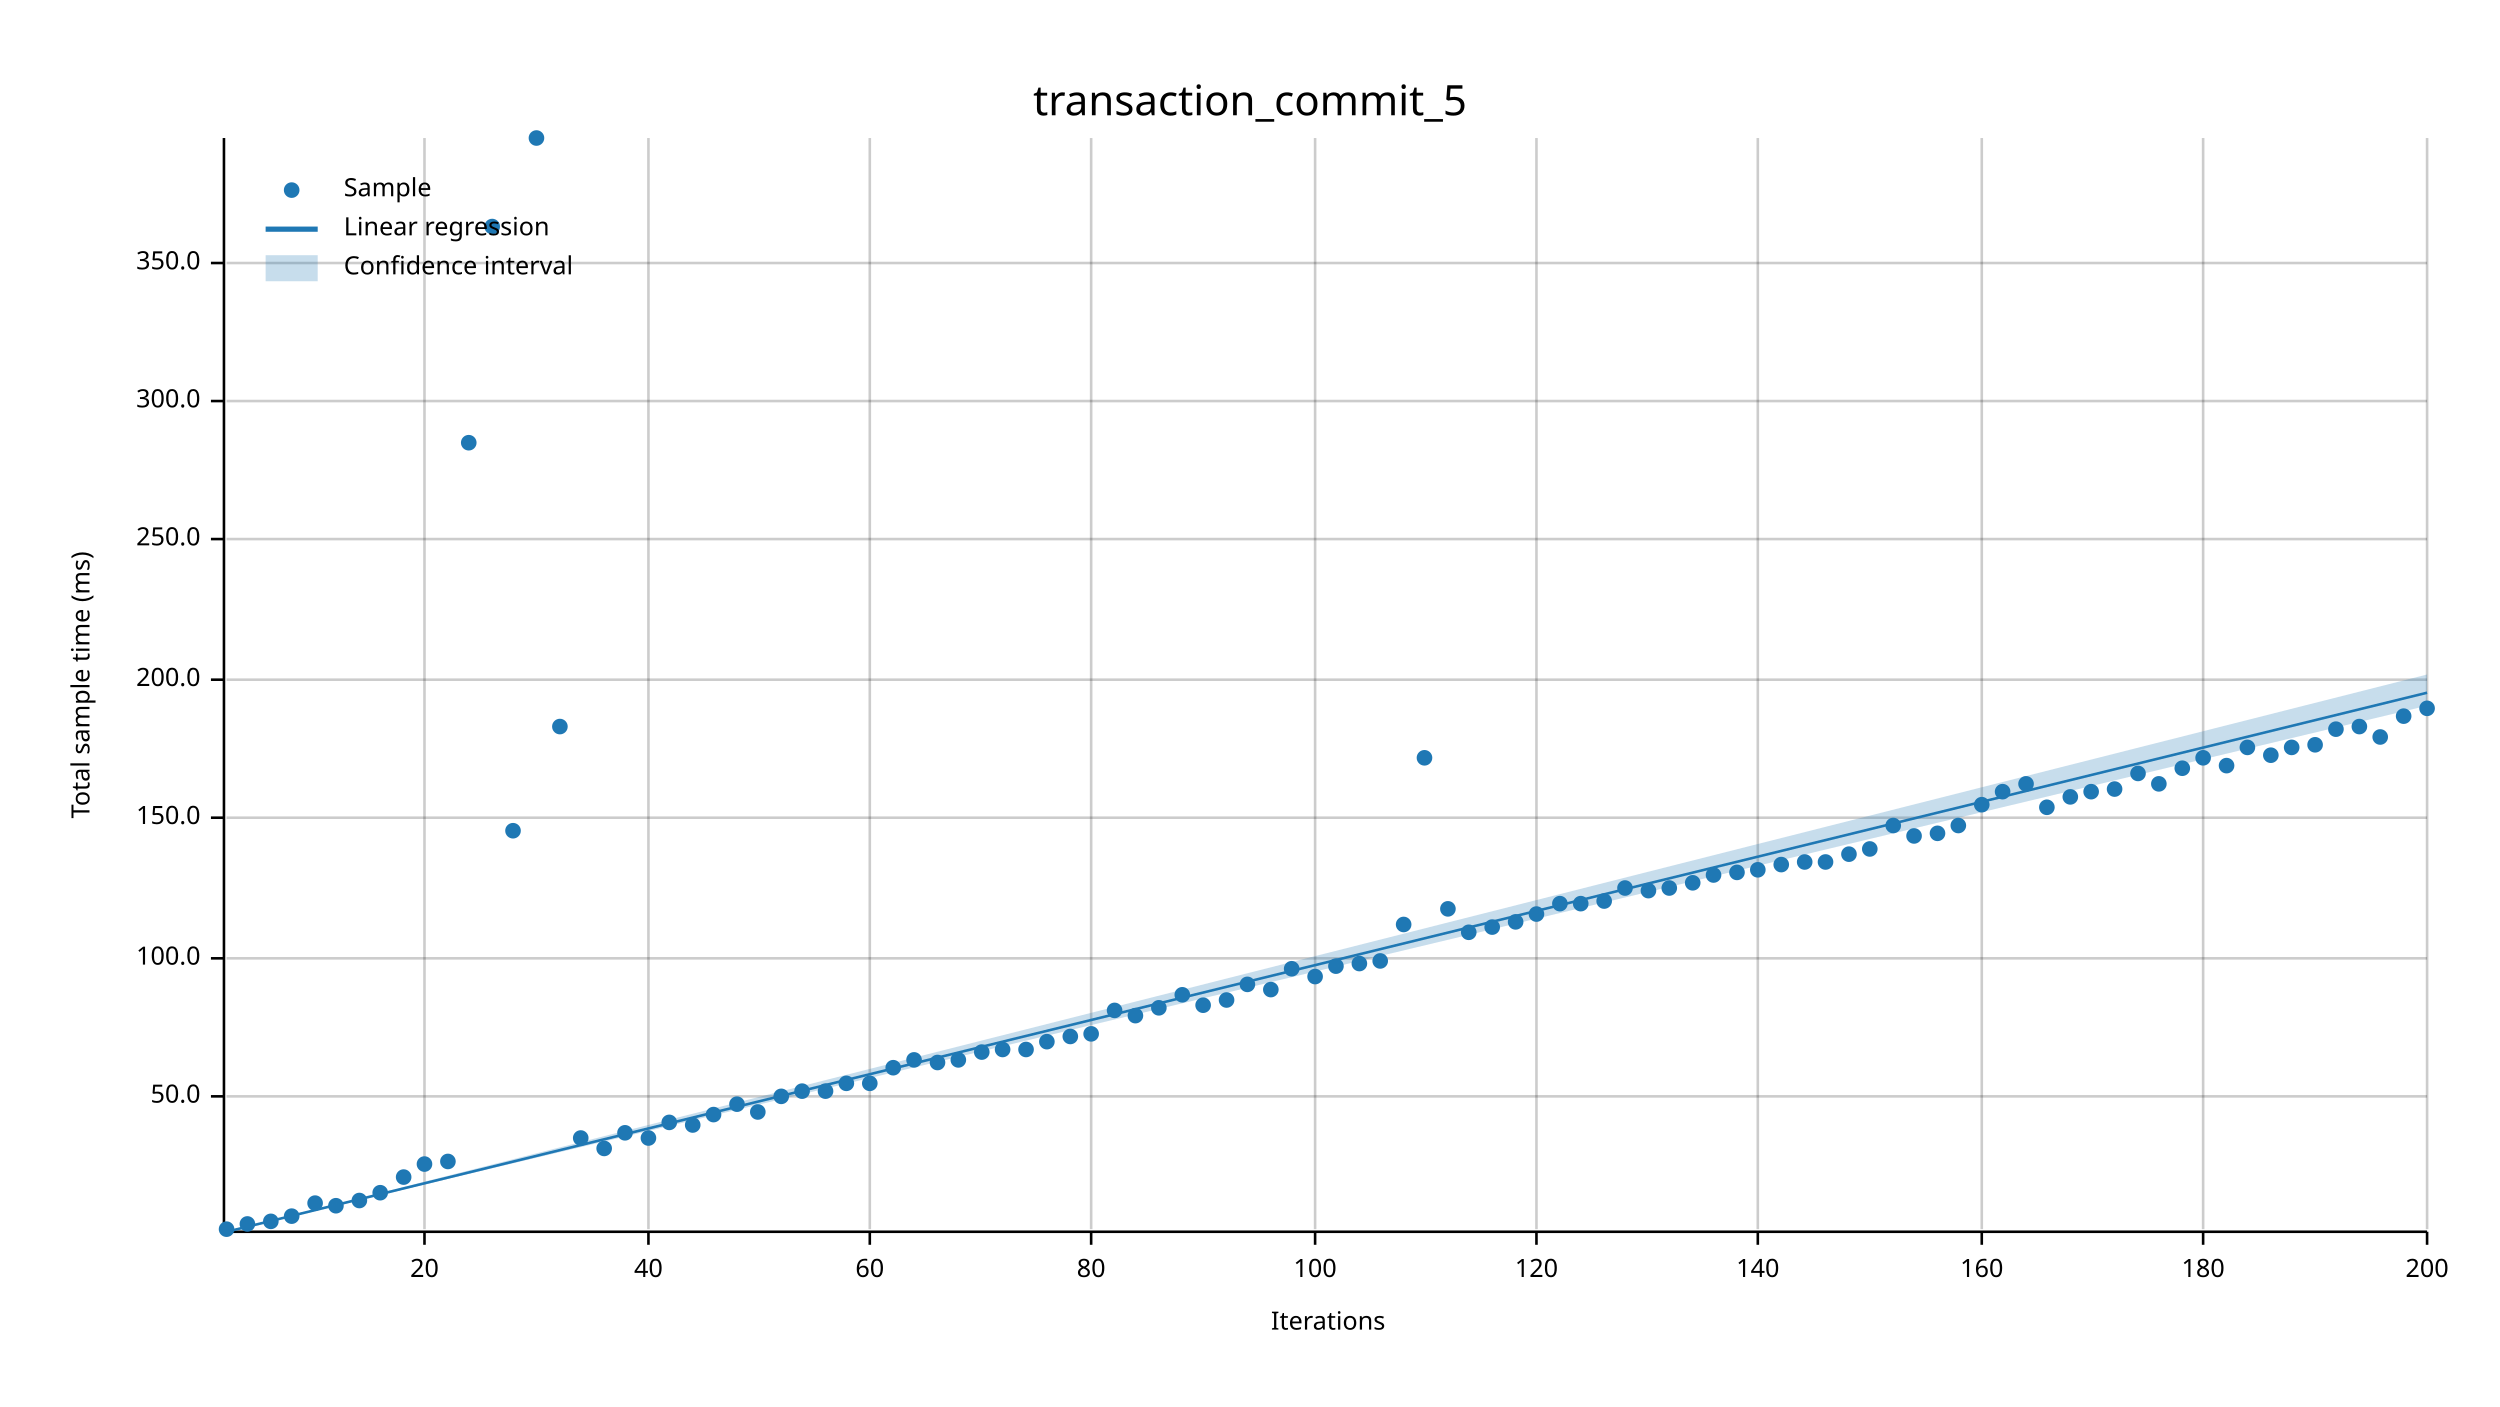
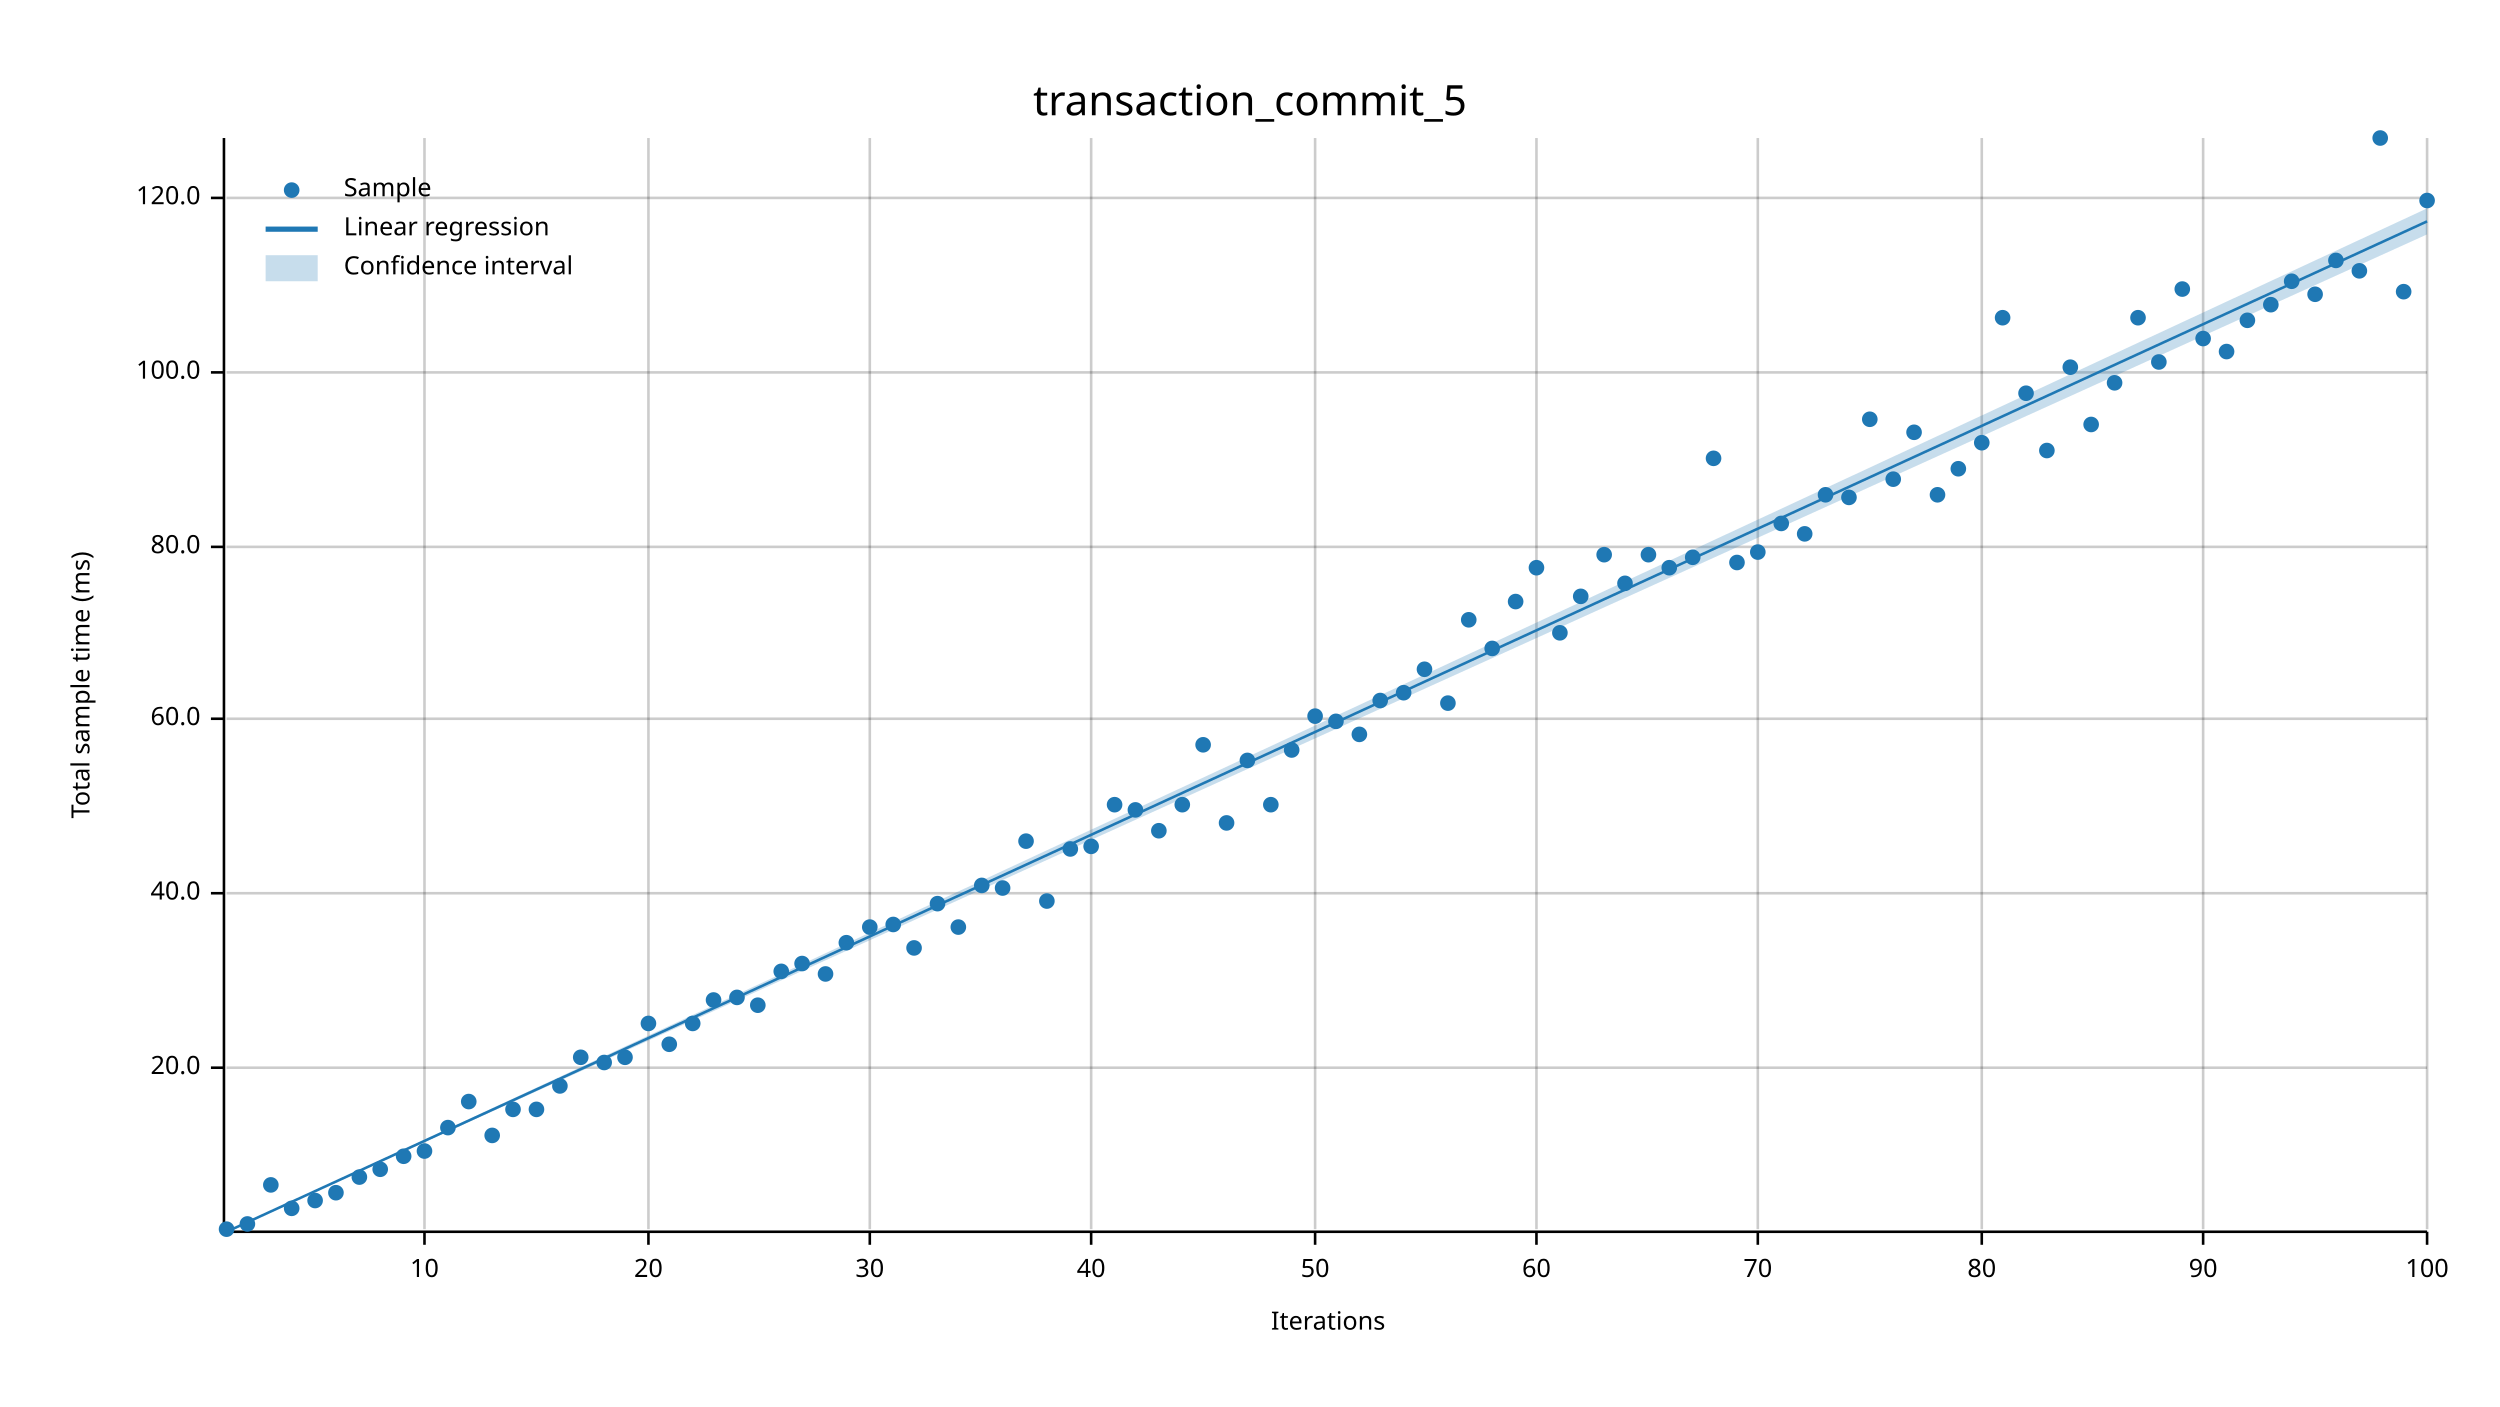
<svg xmlns="http://www.w3.org/2000/svg" width="960" height="540" viewBox="0 0 960 540">
  <text x="480" y="32" dy="0.76em" text-anchor="middle" font-family="sans-serif" font-size="16.129" opacity="1" fill="#000000">
transaction_commit_5
</text>
  <text x="27" y="263" dy="0.76em" text-anchor="middle" font-family="sans-serif" font-size="9.677" opacity="1" fill="#000000" transform="rotate(270, 27, 263)">
Total sample time (ms)
</text>
  <text x="510" y="513" dy="-0.5ex" text-anchor="middle" font-family="sans-serif" font-size="9.677" opacity="1" fill="#000000">
Iterations
</text>
  <line opacity="0.2" stroke="#000000" stroke-width="1" x1="163" y1="472" x2="163" y2="53" />
  <line opacity="0.2" stroke="#000000" stroke-width="1" x1="249" y1="472" x2="249" y2="53" />
  <line opacity="0.2" stroke="#000000" stroke-width="1" x1="334" y1="472" x2="334" y2="53" />
  <line opacity="0.2" stroke="#000000" stroke-width="1" x1="419" y1="472" x2="419" y2="53" />
  <line opacity="0.2" stroke="#000000" stroke-width="1" x1="505" y1="472" x2="505" y2="53" />
  <line opacity="0.2" stroke="#000000" stroke-width="1" x1="590" y1="472" x2="590" y2="53" />
  <line opacity="0.2" stroke="#000000" stroke-width="1" x1="675" y1="472" x2="675" y2="53" />
  <line opacity="0.2" stroke="#000000" stroke-width="1" x1="761" y1="472" x2="761" y2="53" />
  <line opacity="0.2" stroke="#000000" stroke-width="1" x1="846" y1="472" x2="846" y2="53" />
  <line opacity="0.2" stroke="#000000" stroke-width="1" x1="932" y1="472" x2="932" y2="53" />
-   <line opacity="0.2" stroke="#000000" stroke-width="1" x1="87" y1="421" x2="932" y2="421" />
-   <line opacity="0.2" stroke="#000000" stroke-width="1" x1="87" y1="368" x2="932" y2="368" />
-   <line opacity="0.2" stroke="#000000" stroke-width="1" x1="87" y1="314" x2="932" y2="314" />
-   <line opacity="0.2" stroke="#000000" stroke-width="1" x1="87" y1="261" x2="932" y2="261" />
-   <line opacity="0.2" stroke="#000000" stroke-width="1" x1="87" y1="207" x2="932" y2="207" />
-   <line opacity="0.2" stroke="#000000" stroke-width="1" x1="87" y1="154" x2="932" y2="154" />
-   <line opacity="0.2" stroke="#000000" stroke-width="1" x1="87" y1="101" x2="932" y2="101" />
+   <line opacity="0.2" stroke="#000000" stroke-width="1" x1="87" y1="410" x2="932" y2="410" />
+   <line opacity="0.2" stroke="#000000" stroke-width="1" x1="87" y1="343" x2="932" y2="343" />
+   <line opacity="0.2" stroke="#000000" stroke-width="1" x1="87" y1="276" x2="932" y2="276" />
+   <line opacity="0.2" stroke="#000000" stroke-width="1" x1="87" y1="210" x2="932" y2="210" />
+   <line opacity="0.2" stroke="#000000" stroke-width="1" x1="87" y1="143" x2="932" y2="143" />
+   <line opacity="0.2" stroke="#000000" stroke-width="1" x1="87" y1="76" x2="932" y2="76" />
  <polyline fill="none" opacity="1" stroke="#000000" stroke-width="1" points="86,53 86,472 " />
-   <text x="77" y="421" dy="0.5ex" text-anchor="end" font-family="sans-serif" font-size="9.677" opacity="1" fill="#000000">
- 50.0
- </text>
-   <polyline fill="none" opacity="1" stroke="#000000" stroke-width="1" points="81,421 86,421 " />
-   <text x="77" y="368" dy="0.5ex" text-anchor="end" font-family="sans-serif" font-size="9.677" opacity="1" fill="#000000">
+   <text x="77" y="410" dy="0.5ex" text-anchor="end" font-family="sans-serif" font-size="9.677" opacity="1" fill="#000000">
+ 20.0
+ </text>
+   <polyline fill="none" opacity="1" stroke="#000000" stroke-width="1" points="81,410 86,410 " />
+   <text x="77" y="343" dy="0.5ex" text-anchor="end" font-family="sans-serif" font-size="9.677" opacity="1" fill="#000000">
+ 40.0
+ </text>
+   <polyline fill="none" opacity="1" stroke="#000000" stroke-width="1" points="81,343 86,343 " />
+   <text x="77" y="276" dy="0.5ex" text-anchor="end" font-family="sans-serif" font-size="9.677" opacity="1" fill="#000000">
+ 60.0
+ </text>
+   <polyline fill="none" opacity="1" stroke="#000000" stroke-width="1" points="81,276 86,276 " />
+   <text x="77" y="210" dy="0.5ex" text-anchor="end" font-family="sans-serif" font-size="9.677" opacity="1" fill="#000000">
+ 80.0
+ </text>
+   <polyline fill="none" opacity="1" stroke="#000000" stroke-width="1" points="81,210 86,210 " />
+   <text x="77" y="143" dy="0.5ex" text-anchor="end" font-family="sans-serif" font-size="9.677" opacity="1" fill="#000000">
100.0
</text>
-   <polyline fill="none" opacity="1" stroke="#000000" stroke-width="1" points="81,368 86,368 " />
-   <text x="77" y="314" dy="0.5ex" text-anchor="end" font-family="sans-serif" font-size="9.677" opacity="1" fill="#000000">
- 150.0
- </text>
-   <polyline fill="none" opacity="1" stroke="#000000" stroke-width="1" points="81,314 86,314 " />
-   <text x="77" y="261" dy="0.5ex" text-anchor="end" font-family="sans-serif" font-size="9.677" opacity="1" fill="#000000">
- 200.0
- </text>
-   <polyline fill="none" opacity="1" stroke="#000000" stroke-width="1" points="81,261 86,261 " />
-   <text x="77" y="207" dy="0.5ex" text-anchor="end" font-family="sans-serif" font-size="9.677" opacity="1" fill="#000000">
- 250.0
- </text>
-   <polyline fill="none" opacity="1" stroke="#000000" stroke-width="1" points="81,207 86,207 " />
-   <text x="77" y="154" dy="0.5ex" text-anchor="end" font-family="sans-serif" font-size="9.677" opacity="1" fill="#000000">
- 300.0
- </text>
-   <polyline fill="none" opacity="1" stroke="#000000" stroke-width="1" points="81,154 86,154 " />
-   <text x="77" y="101" dy="0.5ex" text-anchor="end" font-family="sans-serif" font-size="9.677" opacity="1" fill="#000000">
- 350.0
- </text>
-   <polyline fill="none" opacity="1" stroke="#000000" stroke-width="1" points="81,101 86,101 " />
+   <polyline fill="none" opacity="1" stroke="#000000" stroke-width="1" points="81,143 86,143 " />
+   <text x="77" y="76" dy="0.5ex" text-anchor="end" font-family="sans-serif" font-size="9.677" opacity="1" fill="#000000">
+ 120.0
+ </text>
+   <polyline fill="none" opacity="1" stroke="#000000" stroke-width="1" points="81,76 86,76 " />
  <polyline fill="none" opacity="1" stroke="#000000" stroke-width="1" points="87,473 932,473 " />
  <text x="163" y="483" dy="0.76em" text-anchor="middle" font-family="sans-serif" font-size="9.677" opacity="1" fill="#000000">
- 20
+ 10
</text>
  <polyline fill="none" opacity="1" stroke="#000000" stroke-width="1" points="163,473 163,478 " />
  <text x="249" y="483" dy="0.76em" text-anchor="middle" font-family="sans-serif" font-size="9.677" opacity="1" fill="#000000">
- 40
+ 20
</text>
  <polyline fill="none" opacity="1" stroke="#000000" stroke-width="1" points="249,473 249,478 " />
  <text x="334" y="483" dy="0.76em" text-anchor="middle" font-family="sans-serif" font-size="9.677" opacity="1" fill="#000000">
- 60
+ 30
</text>
  <polyline fill="none" opacity="1" stroke="#000000" stroke-width="1" points="334,473 334,478 " />
  <text x="419" y="483" dy="0.76em" text-anchor="middle" font-family="sans-serif" font-size="9.677" opacity="1" fill="#000000">
- 80
+ 40
</text>
  <polyline fill="none" opacity="1" stroke="#000000" stroke-width="1" points="419,473 419,478 " />
  <text x="505" y="483" dy="0.76em" text-anchor="middle" font-family="sans-serif" font-size="9.677" opacity="1" fill="#000000">
- 100
+ 50
</text>
  <polyline fill="none" opacity="1" stroke="#000000" stroke-width="1" points="505,473 505,478 " />
  <text x="590" y="483" dy="0.76em" text-anchor="middle" font-family="sans-serif" font-size="9.677" opacity="1" fill="#000000">
- 120
+ 60
</text>
  <polyline fill="none" opacity="1" stroke="#000000" stroke-width="1" points="590,473 590,478 " />
  <text x="675" y="483" dy="0.76em" text-anchor="middle" font-family="sans-serif" font-size="9.677" opacity="1" fill="#000000">
- 140
+ 70
</text>
  <polyline fill="none" opacity="1" stroke="#000000" stroke-width="1" points="675,473 675,478 " />
  <text x="761" y="483" dy="0.76em" text-anchor="middle" font-family="sans-serif" font-size="9.677" opacity="1" fill="#000000">
- 160
+ 80
</text>
  <polyline fill="none" opacity="1" stroke="#000000" stroke-width="1" points="761,473 761,478 " />
  <text x="846" y="483" dy="0.76em" text-anchor="middle" font-family="sans-serif" font-size="9.677" opacity="1" fill="#000000">
- 180
+ 90
</text>
  <polyline fill="none" opacity="1" stroke="#000000" stroke-width="1" points="846,473 846,478 " />
  <text x="932" y="483" dy="0.76em" text-anchor="middle" font-family="sans-serif" font-size="9.677" opacity="1" fill="#000000">
- 200
+ 100
</text>
  <polyline fill="none" opacity="1" stroke="#000000" stroke-width="1" points="932,473 932,478 " />
  <circle cx="87" cy="472" r="3" opacity="1" fill="#1F78B4" stroke="none" stroke-width="1" />
  <circle cx="95" cy="470" r="3" opacity="1" fill="#1F78B4" stroke="none" stroke-width="1" />
-   <circle cx="104" cy="469" r="3" opacity="1" fill="#1F78B4" stroke="none" stroke-width="1" />
-   <circle cx="112" cy="467" r="3" opacity="1" fill="#1F78B4" stroke="none" stroke-width="1" />
-   <circle cx="121" cy="462" r="3" opacity="1" fill="#1F78B4" stroke="none" stroke-width="1" />
-   <circle cx="129" cy="463" r="3" opacity="1" fill="#1F78B4" stroke="none" stroke-width="1" />
-   <circle cx="138" cy="461" r="3" opacity="1" fill="#1F78B4" stroke="none" stroke-width="1" />
-   <circle cx="146" cy="458" r="3" opacity="1" fill="#1F78B4" stroke="none" stroke-width="1" />
-   <circle cx="155" cy="452" r="3" opacity="1" fill="#1F78B4" stroke="none" stroke-width="1" />
-   <circle cx="163" cy="447" r="3" opacity="1" fill="#1F78B4" stroke="none" stroke-width="1" />
-   <circle cx="172" cy="446" r="3" opacity="1" fill="#1F78B4" stroke="none" stroke-width="1" />
-   <circle cx="180" cy="170" r="3" opacity="1" fill="#1F78B4" stroke="none" stroke-width="1" />
-   <circle cx="189" cy="87" r="3" opacity="1" fill="#1F78B4" stroke="none" stroke-width="1" />
-   <circle cx="197" cy="319" r="3" opacity="1" fill="#1F78B4" stroke="none" stroke-width="1" />
-   <circle cx="206" cy="53" r="3" opacity="1" fill="#1F78B4" stroke="none" stroke-width="1" />
-   <circle cx="215" cy="279" r="3" opacity="1" fill="#1F78B4" stroke="none" stroke-width="1" />
-   <circle cx="223" cy="437" r="3" opacity="1" fill="#1F78B4" stroke="none" stroke-width="1" />
-   <circle cx="232" cy="441" r="3" opacity="1" fill="#1F78B4" stroke="none" stroke-width="1" />
-   <circle cx="240" cy="435" r="3" opacity="1" fill="#1F78B4" stroke="none" stroke-width="1" />
-   <circle cx="249" cy="437" r="3" opacity="1" fill="#1F78B4" stroke="none" stroke-width="1" />
-   <circle cx="257" cy="431" r="3" opacity="1" fill="#1F78B4" stroke="none" stroke-width="1" />
-   <circle cx="266" cy="432" r="3" opacity="1" fill="#1F78B4" stroke="none" stroke-width="1" />
-   <circle cx="274" cy="428" r="3" opacity="1" fill="#1F78B4" stroke="none" stroke-width="1" />
-   <circle cx="283" cy="424" r="3" opacity="1" fill="#1F78B4" stroke="none" stroke-width="1" />
-   <circle cx="291" cy="427" r="3" opacity="1" fill="#1F78B4" stroke="none" stroke-width="1" />
-   <circle cx="300" cy="421" r="3" opacity="1" fill="#1F78B4" stroke="none" stroke-width="1" />
-   <circle cx="308" cy="419" r="3" opacity="1" fill="#1F78B4" stroke="none" stroke-width="1" />
-   <circle cx="317" cy="419" r="3" opacity="1" fill="#1F78B4" stroke="none" stroke-width="1" />
-   <circle cx="325" cy="416" r="3" opacity="1" fill="#1F78B4" stroke="none" stroke-width="1" />
-   <circle cx="334" cy="416" r="3" opacity="1" fill="#1F78B4" stroke="none" stroke-width="1" />
-   <circle cx="343" cy="410" r="3" opacity="1" fill="#1F78B4" stroke="none" stroke-width="1" />
-   <circle cx="351" cy="407" r="3" opacity="1" fill="#1F78B4" stroke="none" stroke-width="1" />
-   <circle cx="360" cy="408" r="3" opacity="1" fill="#1F78B4" stroke="none" stroke-width="1" />
-   <circle cx="368" cy="407" r="3" opacity="1" fill="#1F78B4" stroke="none" stroke-width="1" />
-   <circle cx="377" cy="404" r="3" opacity="1" fill="#1F78B4" stroke="none" stroke-width="1" />
-   <circle cx="385" cy="403" r="3" opacity="1" fill="#1F78B4" stroke="none" stroke-width="1" />
-   <circle cx="394" cy="403" r="3" opacity="1" fill="#1F78B4" stroke="none" stroke-width="1" />
-   <circle cx="402" cy="400" r="3" opacity="1" fill="#1F78B4" stroke="none" stroke-width="1" />
-   <circle cx="411" cy="398" r="3" opacity="1" fill="#1F78B4" stroke="none" stroke-width="1" />
-   <circle cx="419" cy="397" r="3" opacity="1" fill="#1F78B4" stroke="none" stroke-width="1" />
-   <circle cx="428" cy="388" r="3" opacity="1" fill="#1F78B4" stroke="none" stroke-width="1" />
-   <circle cx="436" cy="390" r="3" opacity="1" fill="#1F78B4" stroke="none" stroke-width="1" />
-   <circle cx="445" cy="387" r="3" opacity="1" fill="#1F78B4" stroke="none" stroke-width="1" />
-   <circle cx="454" cy="382" r="3" opacity="1" fill="#1F78B4" stroke="none" stroke-width="1" />
-   <circle cx="462" cy="386" r="3" opacity="1" fill="#1F78B4" stroke="none" stroke-width="1" />
-   <circle cx="471" cy="384" r="3" opacity="1" fill="#1F78B4" stroke="none" stroke-width="1" />
-   <circle cx="479" cy="378" r="3" opacity="1" fill="#1F78B4" stroke="none" stroke-width="1" />
-   <circle cx="488" cy="380" r="3" opacity="1" fill="#1F78B4" stroke="none" stroke-width="1" />
-   <circle cx="496" cy="372" r="3" opacity="1" fill="#1F78B4" stroke="none" stroke-width="1" />
-   <circle cx="505" cy="375" r="3" opacity="1" fill="#1F78B4" stroke="none" stroke-width="1" />
-   <circle cx="513" cy="371" r="3" opacity="1" fill="#1F78B4" stroke="none" stroke-width="1" />
-   <circle cx="522" cy="370" r="3" opacity="1" fill="#1F78B4" stroke="none" stroke-width="1" />
-   <circle cx="530" cy="369" r="3" opacity="1" fill="#1F78B4" stroke="none" stroke-width="1" />
-   <circle cx="539" cy="355" r="3" opacity="1" fill="#1F78B4" stroke="none" stroke-width="1" />
-   <circle cx="547" cy="291" r="3" opacity="1" fill="#1F78B4" stroke="none" stroke-width="1" />
-   <circle cx="556" cy="349" r="3" opacity="1" fill="#1F78B4" stroke="none" stroke-width="1" />
-   <circle cx="564" cy="358" r="3" opacity="1" fill="#1F78B4" stroke="none" stroke-width="1" />
-   <circle cx="573" cy="356" r="3" opacity="1" fill="#1F78B4" stroke="none" stroke-width="1" />
-   <circle cx="582" cy="354" r="3" opacity="1" fill="#1F78B4" stroke="none" stroke-width="1" />
-   <circle cx="590" cy="351" r="3" opacity="1" fill="#1F78B4" stroke="none" stroke-width="1" />
-   <circle cx="599" cy="347" r="3" opacity="1" fill="#1F78B4" stroke="none" stroke-width="1" />
-   <circle cx="607" cy="347" r="3" opacity="1" fill="#1F78B4" stroke="none" stroke-width="1" />
-   <circle cx="616" cy="346" r="3" opacity="1" fill="#1F78B4" stroke="none" stroke-width="1" />
-   <circle cx="624" cy="341" r="3" opacity="1" fill="#1F78B4" stroke="none" stroke-width="1" />
-   <circle cx="633" cy="342" r="3" opacity="1" fill="#1F78B4" stroke="none" stroke-width="1" />
-   <circle cx="641" cy="341" r="3" opacity="1" fill="#1F78B4" stroke="none" stroke-width="1" />
-   <circle cx="650" cy="339" r="3" opacity="1" fill="#1F78B4" stroke="none" stroke-width="1" />
-   <circle cx="658" cy="336" r="3" opacity="1" fill="#1F78B4" stroke="none" stroke-width="1" />
-   <circle cx="667" cy="335" r="3" opacity="1" fill="#1F78B4" stroke="none" stroke-width="1" />
-   <circle cx="675" cy="334" r="3" opacity="1" fill="#1F78B4" stroke="none" stroke-width="1" />
-   <circle cx="684" cy="332" r="3" opacity="1" fill="#1F78B4" stroke="none" stroke-width="1" />
-   <circle cx="693" cy="331" r="3" opacity="1" fill="#1F78B4" stroke="none" stroke-width="1" />
-   <circle cx="701" cy="331" r="3" opacity="1" fill="#1F78B4" stroke="none" stroke-width="1" />
-   <circle cx="710" cy="328" r="3" opacity="1" fill="#1F78B4" stroke="none" stroke-width="1" />
-   <circle cx="718" cy="326" r="3" opacity="1" fill="#1F78B4" stroke="none" stroke-width="1" />
-   <circle cx="727" cy="317" r="3" opacity="1" fill="#1F78B4" stroke="none" stroke-width="1" />
-   <circle cx="735" cy="321" r="3" opacity="1" fill="#1F78B4" stroke="none" stroke-width="1" />
-   <circle cx="744" cy="320" r="3" opacity="1" fill="#1F78B4" stroke="none" stroke-width="1" />
-   <circle cx="752" cy="317" r="3" opacity="1" fill="#1F78B4" stroke="none" stroke-width="1" />
-   <circle cx="761" cy="309" r="3" opacity="1" fill="#1F78B4" stroke="none" stroke-width="1" />
-   <circle cx="769" cy="304" r="3" opacity="1" fill="#1F78B4" stroke="none" stroke-width="1" />
-   <circle cx="778" cy="301" r="3" opacity="1" fill="#1F78B4" stroke="none" stroke-width="1" />
-   <circle cx="786" cy="310" r="3" opacity="1" fill="#1F78B4" stroke="none" stroke-width="1" />
-   <circle cx="795" cy="306" r="3" opacity="1" fill="#1F78B4" stroke="none" stroke-width="1" />
-   <circle cx="803" cy="304" r="3" opacity="1" fill="#1F78B4" stroke="none" stroke-width="1" />
-   <circle cx="812" cy="303" r="3" opacity="1" fill="#1F78B4" stroke="none" stroke-width="1" />
-   <circle cx="821" cy="297" r="3" opacity="1" fill="#1F78B4" stroke="none" stroke-width="1" />
-   <circle cx="829" cy="301" r="3" opacity="1" fill="#1F78B4" stroke="none" stroke-width="1" />
-   <circle cx="838" cy="295" r="3" opacity="1" fill="#1F78B4" stroke="none" stroke-width="1" />
-   <circle cx="846" cy="291" r="3" opacity="1" fill="#1F78B4" stroke="none" stroke-width="1" />
-   <circle cx="855" cy="294" r="3" opacity="1" fill="#1F78B4" stroke="none" stroke-width="1" />
-   <circle cx="863" cy="287" r="3" opacity="1" fill="#1F78B4" stroke="none" stroke-width="1" />
-   <circle cx="872" cy="290" r="3" opacity="1" fill="#1F78B4" stroke="none" stroke-width="1" />
-   <circle cx="880" cy="287" r="3" opacity="1" fill="#1F78B4" stroke="none" stroke-width="1" />
-   <circle cx="889" cy="286" r="3" opacity="1" fill="#1F78B4" stroke="none" stroke-width="1" />
-   <circle cx="897" cy="280" r="3" opacity="1" fill="#1F78B4" stroke="none" stroke-width="1" />
-   <circle cx="906" cy="279" r="3" opacity="1" fill="#1F78B4" stroke="none" stroke-width="1" />
-   <circle cx="914" cy="283" r="3" opacity="1" fill="#1F78B4" stroke="none" stroke-width="1" />
-   <circle cx="923" cy="275" r="3" opacity="1" fill="#1F78B4" stroke="none" stroke-width="1" />
-   <circle cx="932" cy="272" r="3" opacity="1" fill="#1F78B4" stroke="none" stroke-width="1" />
-   <polyline fill="none" opacity="1" stroke="#1F78B4" stroke-width="1" points="87,473 932,266 " />
-   <polygon opacity="0.25" fill="#1F78B4" points="87,473 932,271 932,259 " />
+   <circle cx="104" cy="455" r="3" opacity="1" fill="#1F78B4" stroke="none" stroke-width="1" />
+   <circle cx="112" cy="464" r="3" opacity="1" fill="#1F78B4" stroke="none" stroke-width="1" />
+   <circle cx="121" cy="461" r="3" opacity="1" fill="#1F78B4" stroke="none" stroke-width="1" />
+   <circle cx="129" cy="458" r="3" opacity="1" fill="#1F78B4" stroke="none" stroke-width="1" />
+   <circle cx="138" cy="452" r="3" opacity="1" fill="#1F78B4" stroke="none" stroke-width="1" />
+   <circle cx="146" cy="449" r="3" opacity="1" fill="#1F78B4" stroke="none" stroke-width="1" />
+   <circle cx="155" cy="444" r="3" opacity="1" fill="#1F78B4" stroke="none" stroke-width="1" />
+   <circle cx="163" cy="442" r="3" opacity="1" fill="#1F78B4" stroke="none" stroke-width="1" />
+   <circle cx="172" cy="433" r="3" opacity="1" fill="#1F78B4" stroke="none" stroke-width="1" />
+   <circle cx="180" cy="423" r="3" opacity="1" fill="#1F78B4" stroke="none" stroke-width="1" />
+   <circle cx="189" cy="436" r="3" opacity="1" fill="#1F78B4" stroke="none" stroke-width="1" />
+   <circle cx="197" cy="426" r="3" opacity="1" fill="#1F78B4" stroke="none" stroke-width="1" />
+   <circle cx="206" cy="426" r="3" opacity="1" fill="#1F78B4" stroke="none" stroke-width="1" />
+   <circle cx="215" cy="417" r="3" opacity="1" fill="#1F78B4" stroke="none" stroke-width="1" />
+   <circle cx="223" cy="406" r="3" opacity="1" fill="#1F78B4" stroke="none" stroke-width="1" />
+   <circle cx="232" cy="408" r="3" opacity="1" fill="#1F78B4" stroke="none" stroke-width="1" />
+   <circle cx="240" cy="406" r="3" opacity="1" fill="#1F78B4" stroke="none" stroke-width="1" />
+   <circle cx="249" cy="393" r="3" opacity="1" fill="#1F78B4" stroke="none" stroke-width="1" />
+   <circle cx="257" cy="401" r="3" opacity="1" fill="#1F78B4" stroke="none" stroke-width="1" />
+   <circle cx="266" cy="393" r="3" opacity="1" fill="#1F78B4" stroke="none" stroke-width="1" />
+   <circle cx="274" cy="384" r="3" opacity="1" fill="#1F78B4" stroke="none" stroke-width="1" />
+   <circle cx="283" cy="383" r="3" opacity="1" fill="#1F78B4" stroke="none" stroke-width="1" />
+   <circle cx="291" cy="386" r="3" opacity="1" fill="#1F78B4" stroke="none" stroke-width="1" />
+   <circle cx="300" cy="373" r="3" opacity="1" fill="#1F78B4" stroke="none" stroke-width="1" />
+   <circle cx="308" cy="370" r="3" opacity="1" fill="#1F78B4" stroke="none" stroke-width="1" />
+   <circle cx="317" cy="374" r="3" opacity="1" fill="#1F78B4" stroke="none" stroke-width="1" />
+   <circle cx="325" cy="362" r="3" opacity="1" fill="#1F78B4" stroke="none" stroke-width="1" />
+   <circle cx="334" cy="356" r="3" opacity="1" fill="#1F78B4" stroke="none" stroke-width="1" />
+   <circle cx="343" cy="355" r="3" opacity="1" fill="#1F78B4" stroke="none" stroke-width="1" />
+   <circle cx="351" cy="364" r="3" opacity="1" fill="#1F78B4" stroke="none" stroke-width="1" />
+   <circle cx="360" cy="347" r="3" opacity="1" fill="#1F78B4" stroke="none" stroke-width="1" />
+   <circle cx="368" cy="356" r="3" opacity="1" fill="#1F78B4" stroke="none" stroke-width="1" />
+   <circle cx="377" cy="340" r="3" opacity="1" fill="#1F78B4" stroke="none" stroke-width="1" />
+   <circle cx="385" cy="341" r="3" opacity="1" fill="#1F78B4" stroke="none" stroke-width="1" />
+   <circle cx="394" cy="323" r="3" opacity="1" fill="#1F78B4" stroke="none" stroke-width="1" />
+   <circle cx="402" cy="346" r="3" opacity="1" fill="#1F78B4" stroke="none" stroke-width="1" />
+   <circle cx="411" cy="326" r="3" opacity="1" fill="#1F78B4" stroke="none" stroke-width="1" />
+   <circle cx="419" cy="325" r="3" opacity="1" fill="#1F78B4" stroke="none" stroke-width="1" />
+   <circle cx="428" cy="309" r="3" opacity="1" fill="#1F78B4" stroke="none" stroke-width="1" />
+   <circle cx="436" cy="311" r="3" opacity="1" fill="#1F78B4" stroke="none" stroke-width="1" />
+   <circle cx="445" cy="319" r="3" opacity="1" fill="#1F78B4" stroke="none" stroke-width="1" />
+   <circle cx="454" cy="309" r="3" opacity="1" fill="#1F78B4" stroke="none" stroke-width="1" />
+   <circle cx="462" cy="286" r="3" opacity="1" fill="#1F78B4" stroke="none" stroke-width="1" />
+   <circle cx="471" cy="316" r="3" opacity="1" fill="#1F78B4" stroke="none" stroke-width="1" />
+   <circle cx="479" cy="292" r="3" opacity="1" fill="#1F78B4" stroke="none" stroke-width="1" />
+   <circle cx="488" cy="309" r="3" opacity="1" fill="#1F78B4" stroke="none" stroke-width="1" />
+   <circle cx="496" cy="288" r="3" opacity="1" fill="#1F78B4" stroke="none" stroke-width="1" />
+   <circle cx="505" cy="275" r="3" opacity="1" fill="#1F78B4" stroke="none" stroke-width="1" />
+   <circle cx="513" cy="277" r="3" opacity="1" fill="#1F78B4" stroke="none" stroke-width="1" />
+   <circle cx="522" cy="282" r="3" opacity="1" fill="#1F78B4" stroke="none" stroke-width="1" />
+   <circle cx="530" cy="269" r="3" opacity="1" fill="#1F78B4" stroke="none" stroke-width="1" />
+   <circle cx="539" cy="266" r="3" opacity="1" fill="#1F78B4" stroke="none" stroke-width="1" />
+   <circle cx="547" cy="257" r="3" opacity="1" fill="#1F78B4" stroke="none" stroke-width="1" />
+   <circle cx="556" cy="270" r="3" opacity="1" fill="#1F78B4" stroke="none" stroke-width="1" />
+   <circle cx="564" cy="238" r="3" opacity="1" fill="#1F78B4" stroke="none" stroke-width="1" />
+   <circle cx="573" cy="249" r="3" opacity="1" fill="#1F78B4" stroke="none" stroke-width="1" />
+   <circle cx="582" cy="231" r="3" opacity="1" fill="#1F78B4" stroke="none" stroke-width="1" />
+   <circle cx="590" cy="218" r="3" opacity="1" fill="#1F78B4" stroke="none" stroke-width="1" />
+   <circle cx="599" cy="243" r="3" opacity="1" fill="#1F78B4" stroke="none" stroke-width="1" />
+   <circle cx="607" cy="229" r="3" opacity="1" fill="#1F78B4" stroke="none" stroke-width="1" />
+   <circle cx="616" cy="213" r="3" opacity="1" fill="#1F78B4" stroke="none" stroke-width="1" />
+   <circle cx="624" cy="224" r="3" opacity="1" fill="#1F78B4" stroke="none" stroke-width="1" />
+   <circle cx="633" cy="213" r="3" opacity="1" fill="#1F78B4" stroke="none" stroke-width="1" />
+   <circle cx="641" cy="218" r="3" opacity="1" fill="#1F78B4" stroke="none" stroke-width="1" />
+   <circle cx="650" cy="214" r="3" opacity="1" fill="#1F78B4" stroke="none" stroke-width="1" />
+   <circle cx="658" cy="176" r="3" opacity="1" fill="#1F78B4" stroke="none" stroke-width="1" />
+   <circle cx="667" cy="216" r="3" opacity="1" fill="#1F78B4" stroke="none" stroke-width="1" />
+   <circle cx="675" cy="212" r="3" opacity="1" fill="#1F78B4" stroke="none" stroke-width="1" />
+   <circle cx="684" cy="201" r="3" opacity="1" fill="#1F78B4" stroke="none" stroke-width="1" />
+   <circle cx="693" cy="205" r="3" opacity="1" fill="#1F78B4" stroke="none" stroke-width="1" />
+   <circle cx="701" cy="190" r="3" opacity="1" fill="#1F78B4" stroke="none" stroke-width="1" />
+   <circle cx="710" cy="191" r="3" opacity="1" fill="#1F78B4" stroke="none" stroke-width="1" />
+   <circle cx="718" cy="161" r="3" opacity="1" fill="#1F78B4" stroke="none" stroke-width="1" />
+   <circle cx="727" cy="184" r="3" opacity="1" fill="#1F78B4" stroke="none" stroke-width="1" />
+   <circle cx="735" cy="166" r="3" opacity="1" fill="#1F78B4" stroke="none" stroke-width="1" />
+   <circle cx="744" cy="190" r="3" opacity="1" fill="#1F78B4" stroke="none" stroke-width="1" />
+   <circle cx="752" cy="180" r="3" opacity="1" fill="#1F78B4" stroke="none" stroke-width="1" />
+   <circle cx="761" cy="170" r="3" opacity="1" fill="#1F78B4" stroke="none" stroke-width="1" />
+   <circle cx="769" cy="122" r="3" opacity="1" fill="#1F78B4" stroke="none" stroke-width="1" />
+   <circle cx="778" cy="151" r="3" opacity="1" fill="#1F78B4" stroke="none" stroke-width="1" />
+   <circle cx="786" cy="173" r="3" opacity="1" fill="#1F78B4" stroke="none" stroke-width="1" />
+   <circle cx="795" cy="141" r="3" opacity="1" fill="#1F78B4" stroke="none" stroke-width="1" />
+   <circle cx="803" cy="163" r="3" opacity="1" fill="#1F78B4" stroke="none" stroke-width="1" />
+   <circle cx="812" cy="147" r="3" opacity="1" fill="#1F78B4" stroke="none" stroke-width="1" />
+   <circle cx="821" cy="122" r="3" opacity="1" fill="#1F78B4" stroke="none" stroke-width="1" />
+   <circle cx="829" cy="139" r="3" opacity="1" fill="#1F78B4" stroke="none" stroke-width="1" />
+   <circle cx="838" cy="111" r="3" opacity="1" fill="#1F78B4" stroke="none" stroke-width="1" />
+   <circle cx="846" cy="130" r="3" opacity="1" fill="#1F78B4" stroke="none" stroke-width="1" />
+   <circle cx="855" cy="135" r="3" opacity="1" fill="#1F78B4" stroke="none" stroke-width="1" />
+   <circle cx="863" cy="123" r="3" opacity="1" fill="#1F78B4" stroke="none" stroke-width="1" />
+   <circle cx="872" cy="117" r="3" opacity="1" fill="#1F78B4" stroke="none" stroke-width="1" />
+   <circle cx="880" cy="108" r="3" opacity="1" fill="#1F78B4" stroke="none" stroke-width="1" />
+   <circle cx="889" cy="113" r="3" opacity="1" fill="#1F78B4" stroke="none" stroke-width="1" />
+   <circle cx="897" cy="100" r="3" opacity="1" fill="#1F78B4" stroke="none" stroke-width="1" />
+   <circle cx="906" cy="104" r="3" opacity="1" fill="#1F78B4" stroke="none" stroke-width="1" />
+   <circle cx="914" cy="53" r="3" opacity="1" fill="#1F78B4" stroke="none" stroke-width="1" />
+   <circle cx="923" cy="112" r="3" opacity="1" fill="#1F78B4" stroke="none" stroke-width="1" />
+   <circle cx="932" cy="77" r="3" opacity="1" fill="#1F78B4" stroke="none" stroke-width="1" />
+   <polyline fill="none" opacity="1" stroke="#1F78B4" stroke-width="1" points="87,473 932,85 " />
+   <polygon opacity="0.25" fill="#1F78B4" points="87,473 932,90 932,80 " />
  <text x="132" y="68" dy="0.76em" text-anchor="start" font-family="sans-serif" font-size="9.677" opacity="1" fill="#000000">
Sample
</text>
  <text x="132" y="83" dy="0.76em" text-anchor="start" font-family="sans-serif" font-size="9.677" opacity="1" fill="#000000">
Linear regression
</text>
  <text x="132" y="98" dy="0.76em" text-anchor="start" font-family="sans-serif" font-size="9.677" opacity="1" fill="#000000">
Confidence interval
</text>
  <circle cx="112" cy="73" r="3" opacity="1" fill="#1F78B4" stroke="none" stroke-width="1" />
  <polyline fill="none" opacity="1" stroke="#1F78B4" stroke-width="2" points="102,88 122,88 " />
  <rect x="102" y="98" width="20" height="10" opacity="0.25" fill="#1F78B4" stroke="none" />
</svg>
